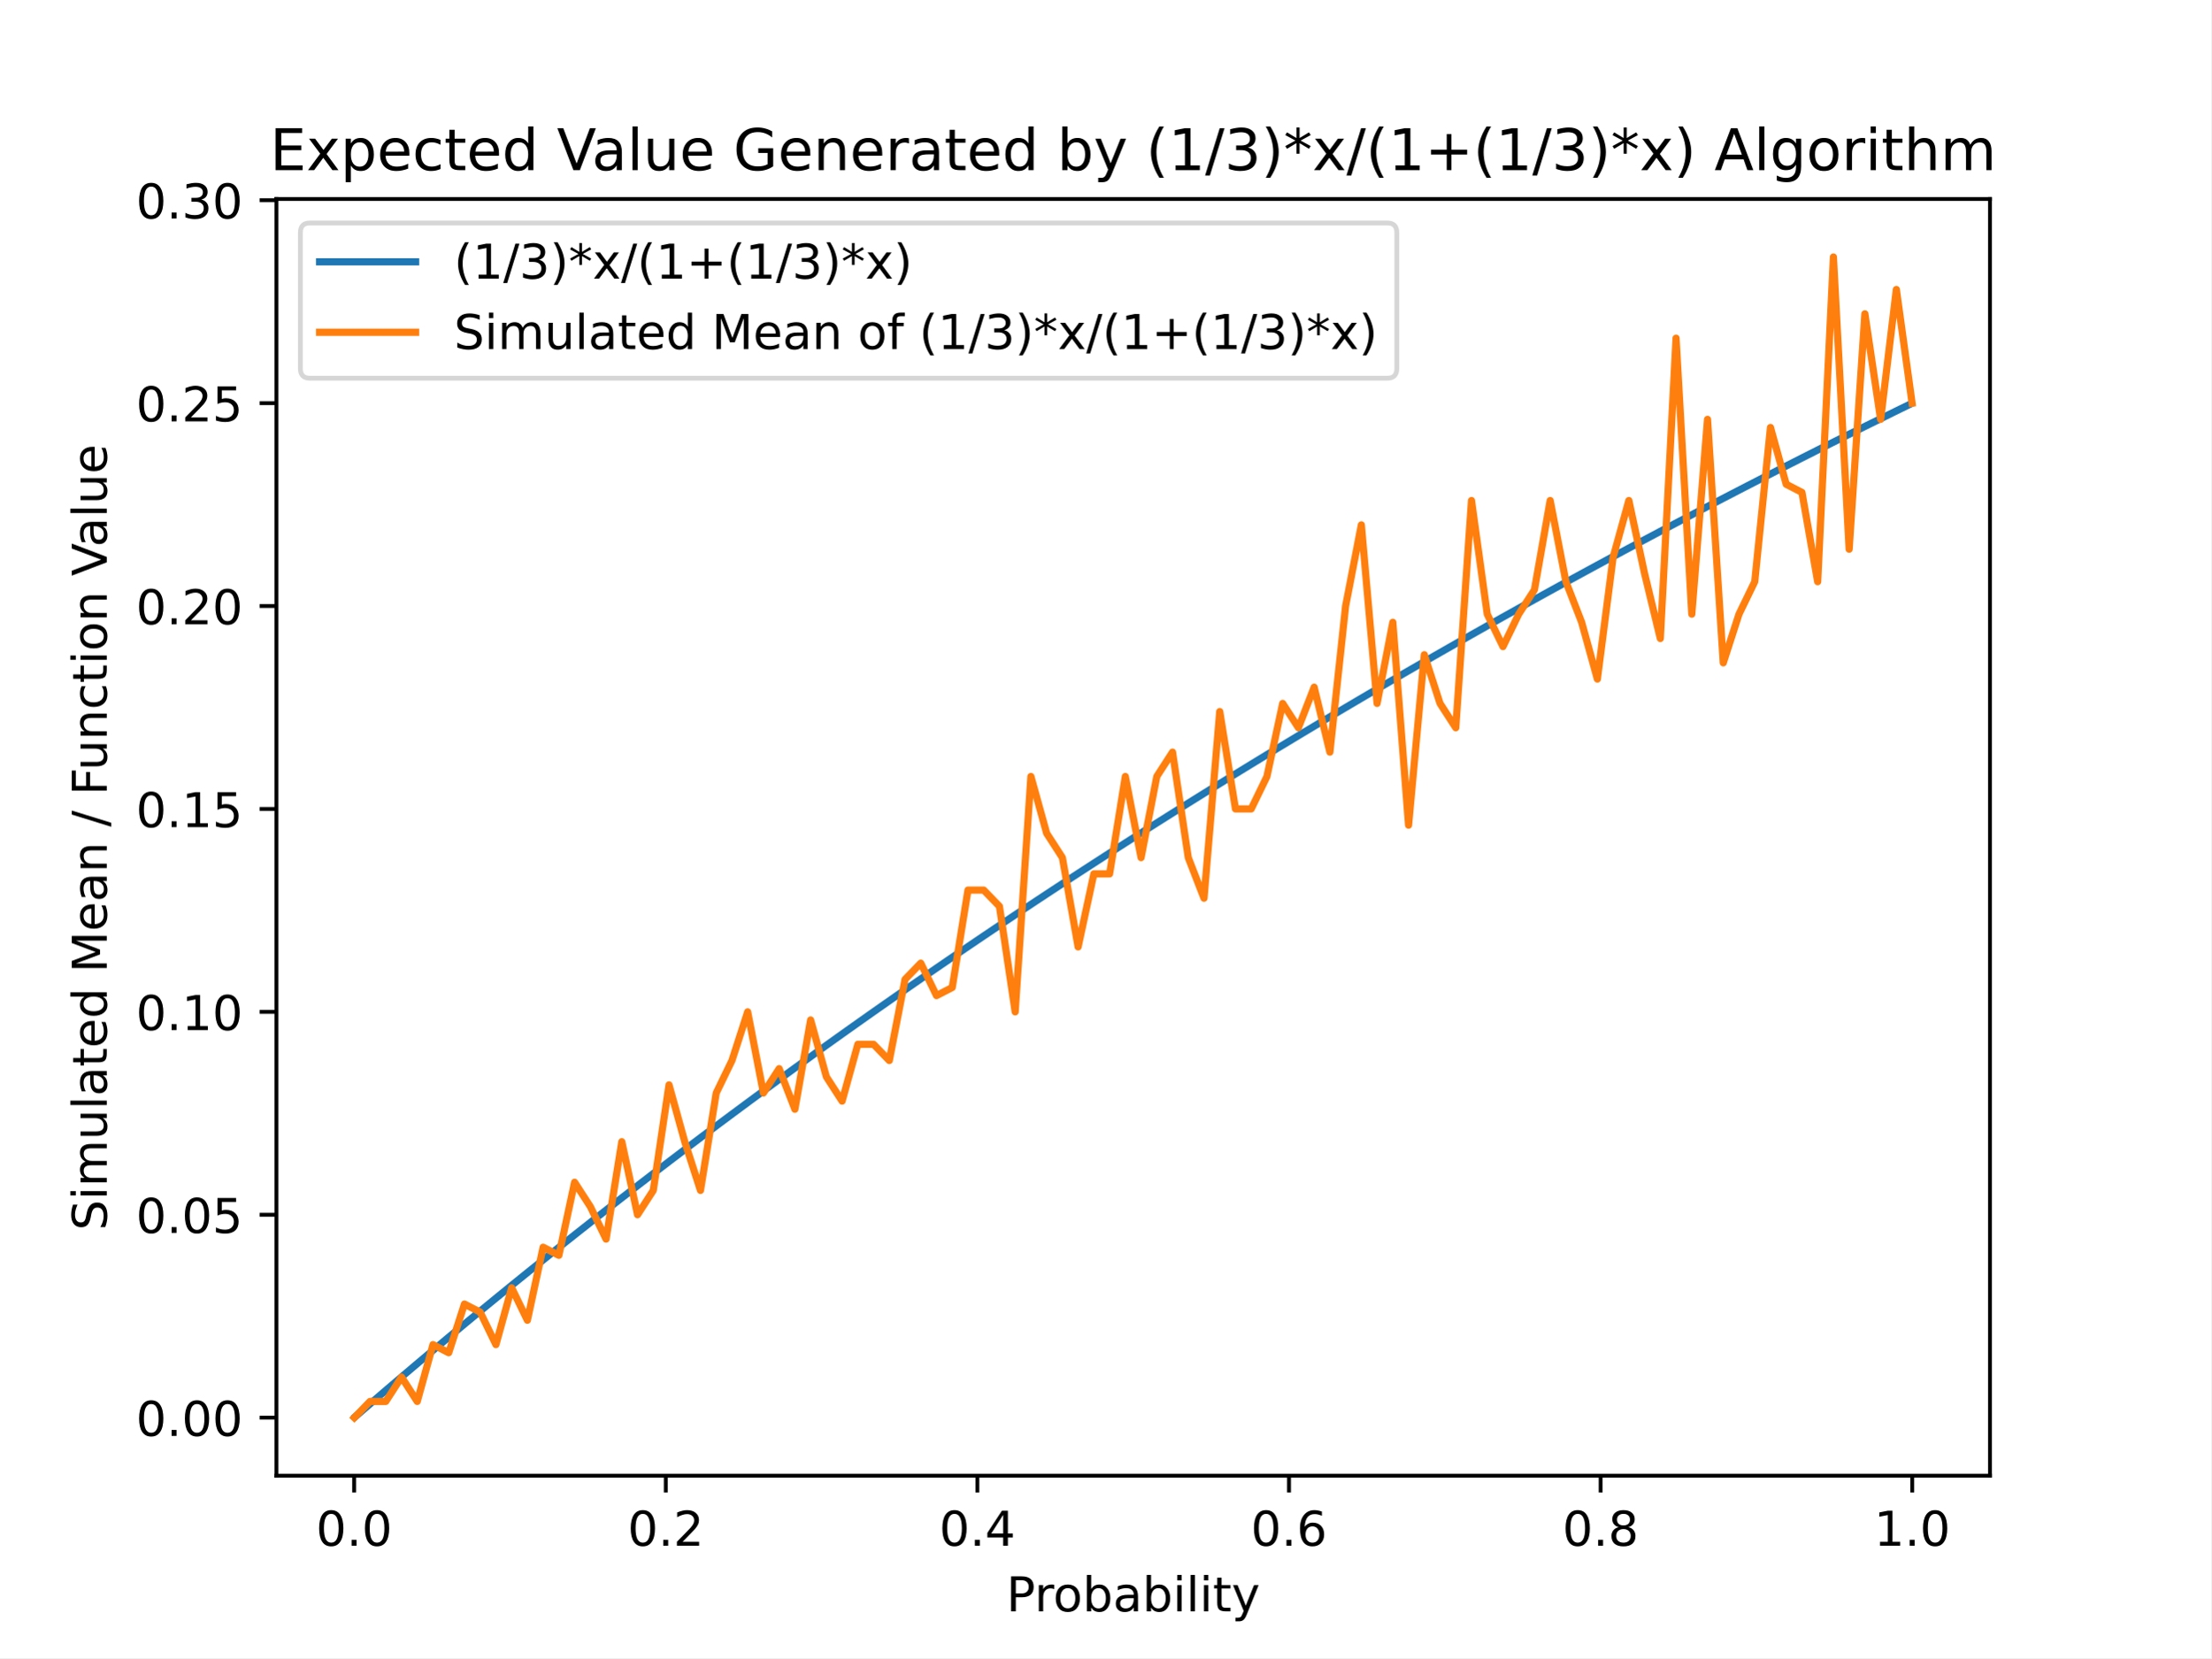
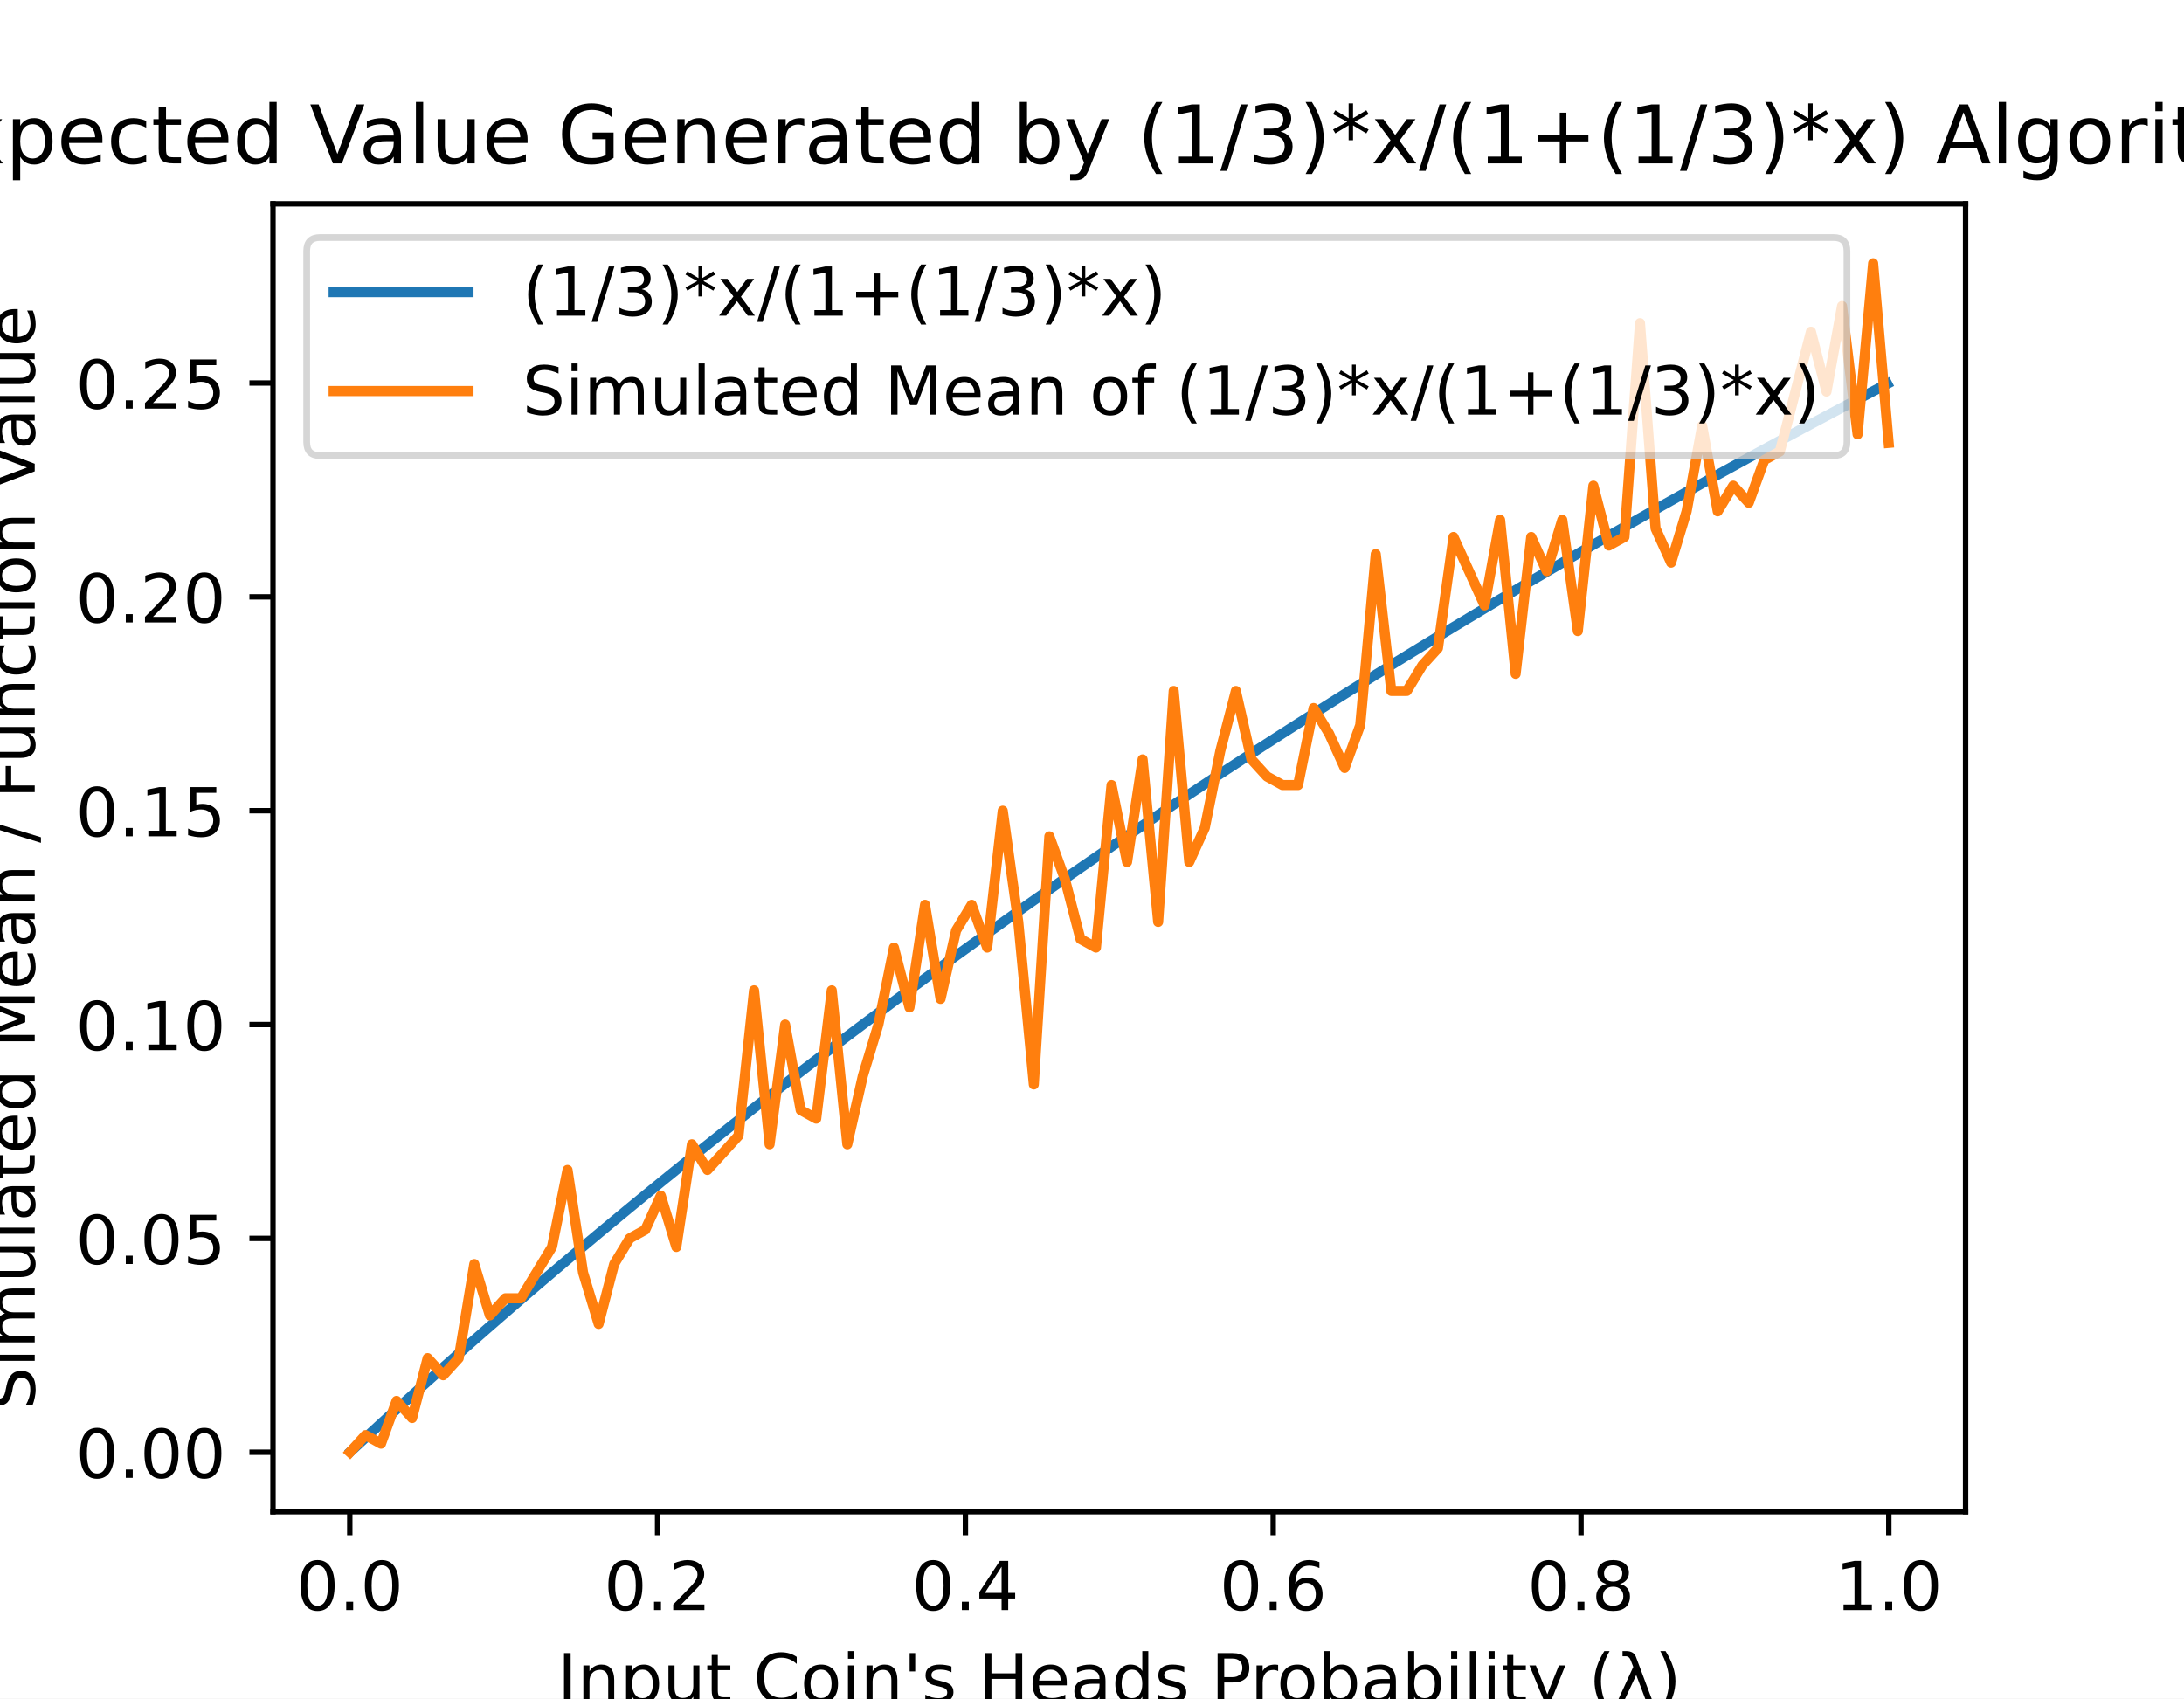
- <svg xmlns="http://www.w3.org/2000/svg" xmlns:xlink="http://www.w3.org/1999/xlink" height="345.6pt" version="1.1" viewBox="0 0 460.8 345.6" width="460.8pt">
+ <svg xmlns="http://www.w3.org/2000/svg" xmlns:xlink="http://www.w3.org/1999/xlink" height="252pt" version="1.1" viewBox="0 0 324 252" width="324pt">
  <defs>
    <style type="text/css">
*{stroke-linecap:butt;stroke-linejoin:round;}
  </style>
  </defs>
  <g id="figure_1">
    <g id="patch_1">
-       <path d="M 0 345.6  L 460.8 345.6  L 460.8 0  L 0 0  z " style="fill:#ffffff;" />
+       <path d="M 0 252  L 324 252  L 324 0  L 0 0  z " style="fill:#ffffff;" />
    </g>
    <g id="axes_1">
      <g id="patch_2">
-         <path d="M 57.6 307.584  L 414.72 307.584  L 414.72 41.472  L 57.6 41.472  z " style="fill:#ffffff;" />
+         <path d="M 40.5 224.28  L 291.6 224.28  L 291.6 30.24  L 40.5 30.24  z " style="fill:#ffffff;" />
      </g>
      <g id="matplotlib.axis_1">
        <g id="xtick_1">
          <g id="line2d_1">
            <defs>
-               <path d="M 0 0  L 0 3.5  " id="mb5f2612194" style="stroke:#000000;stroke-width:0.8;" />
+               <path d="M 0 0  L 0 3.5  " id="ma58aa7190a" style="stroke:#000000;stroke-width:0.8;" />
            </defs>
            <g>
-               <use style="stroke:#000000;stroke-width:0.8;" x="73.8" xlink:href="#mb5f2612194" y="307.584" />
+               <use style="stroke:#000000;stroke-width:0.8;" x="51.891" xlink:href="#ma58aa7190a" y="224.28" />
            </g>
          </g>
          <g id="text_1">
-             <text style="font-family:DejaVu Sans;font-size:10px;font-style:normal;font-weight:normal;text-anchor:middle;" transform="rotate(-0, 73.80026, 322.1824)" x="73.8" y="322.182">0.0</text>
+             <text style="font-family:DejaVu Sans;font-size:10px;font-style:normal;font-weight:normal;text-anchor:middle;" transform="rotate(-0, 51.89081, 238.8784)" x="51.891" y="238.878">0.0</text>
          </g>
        </g>
        <g id="xtick_2">
          <g id="line2d_2">
            <g>
-               <use style="stroke:#000000;stroke-width:0.8;" x="138.744" xlink:href="#mb5f2612194" y="307.584" />
+               <use style="stroke:#000000;stroke-width:0.8;" x="97.554" xlink:href="#ma58aa7190a" y="224.28" />
            </g>
          </g>
          <g id="text_2">
-             <text style="font-family:DejaVu Sans;font-size:10px;font-style:normal;font-weight:normal;text-anchor:middle;" transform="rotate(-0, 138.7442, 322.1824)" x="138.744" y="322.182">0.2</text>
+             <text style="font-family:DejaVu Sans;font-size:10px;font-style:normal;font-weight:normal;text-anchor:middle;" transform="rotate(-0, 97.55448, 238.8784)" x="97.554" y="238.878">0.2</text>
          </g>
        </g>
        <g id="xtick_3">
          <g id="line2d_3">
            <g>
-               <use style="stroke:#000000;stroke-width:0.8;" x="203.688" xlink:href="#mb5f2612194" y="307.584" />
+               <use style="stroke:#000000;stroke-width:0.8;" x="143.218" xlink:href="#ma58aa7190a" y="224.28" />
            </g>
          </g>
          <g id="text_3">
-             <text style="font-family:DejaVu Sans;font-size:10px;font-style:normal;font-weight:normal;text-anchor:middle;" transform="rotate(-0, 203.6881, 322.1824)" x="203.688" y="322.182">0.4</text>
+             <text style="font-family:DejaVu Sans;font-size:10px;font-style:normal;font-weight:normal;text-anchor:middle;" transform="rotate(-0, 143.2182, 238.8784)" x="143.218" y="238.878">0.4</text>
          </g>
        </g>
        <g id="xtick_4">
          <g id="line2d_4">
            <g>
-               <use style="stroke:#000000;stroke-width:0.8;" x="268.632" xlink:href="#mb5f2612194" y="307.584" />
+               <use style="stroke:#000000;stroke-width:0.8;" x="188.882" xlink:href="#ma58aa7190a" y="224.28" />
            </g>
          </g>
          <g id="text_4">
-             <text style="font-family:DejaVu Sans;font-size:10px;font-style:normal;font-weight:normal;text-anchor:middle;" transform="rotate(-0, 268.6319, 322.1824)" x="268.632" y="322.182">0.6</text>
+             <text style="font-family:DejaVu Sans;font-size:10px;font-style:normal;font-weight:normal;text-anchor:middle;" transform="rotate(-0, 188.8818, 238.8784)" x="188.882" y="238.878">0.6</text>
          </g>
        </g>
        <g id="xtick_5">
          <g id="line2d_5">
            <g>
-               <use style="stroke:#000000;stroke-width:0.8;" x="333.576" xlink:href="#mb5f2612194" y="307.584" />
+               <use style="stroke:#000000;stroke-width:0.8;" x="234.546" xlink:href="#ma58aa7190a" y="224.28" />
            </g>
          </g>
          <g id="text_5">
-             <text style="font-family:DejaVu Sans;font-size:10px;font-style:normal;font-weight:normal;text-anchor:middle;" transform="rotate(-0, 333.5758, 322.1824)" x="333.576" y="322.182">0.8</text>
+             <text style="font-family:DejaVu Sans;font-size:10px;font-style:normal;font-weight:normal;text-anchor:middle;" transform="rotate(-0, 234.5455, 238.8784)" x="234.546" y="238.878">0.8</text>
          </g>
        </g>
        <g id="xtick_6">
          <g id="line2d_6">
            <g>
-               <use style="stroke:#000000;stroke-width:0.8;" x="398.52" xlink:href="#mb5f2612194" y="307.584" />
+               <use style="stroke:#000000;stroke-width:0.8;" x="280.209" xlink:href="#ma58aa7190a" y="224.28" />
            </g>
          </g>
          <g id="text_6">
-             <text style="font-family:DejaVu Sans;font-size:10px;font-style:normal;font-weight:normal;text-anchor:middle;" transform="rotate(-0, 398.5197, 322.1824)" x="398.52" y="322.182">1.0</text>
+             <text style="font-family:DejaVu Sans;font-size:10px;font-style:normal;font-weight:normal;text-anchor:middle;" transform="rotate(-0, 280.2092, 238.8784)" x="280.209" y="238.878">1.0</text>
          </g>
        </g>
        <g id="text_7">
-           <text style="font-family:DejaVu Sans;font-size:10px;font-style:normal;font-weight:normal;text-anchor:middle;" transform="rotate(-0, 236.16, 335.8606)" x="236.16" y="335.861">Probability</text>
+           <text style="font-family:DejaVu Sans;font-size:10px;font-style:normal;font-weight:normal;text-anchor:middle;" transform="rotate(-0, 166.05, 252.5566)" x="166.05" y="252.557">Input Coin's Heads Probability (λ)</text>
        </g>
      </g>
      <g id="matplotlib.axis_2">
        <g id="ytick_1">
          <g id="line2d_7">
            <defs>
-               <path d="M 0 0  L -3.5 0  " id="me6b509526d" style="stroke:#000000;stroke-width:0.8;" />
+               <path d="M 0 0  L -3.5 0  " id="mb4ca3aad9d" style="stroke:#000000;stroke-width:0.8;" />
            </defs>
            <g>
-               <use style="stroke:#000000;stroke-width:0.8;" x="57.6" xlink:href="#me6b509526d" y="295.488" />
+               <use style="stroke:#000000;stroke-width:0.8;" x="40.5" xlink:href="#mb4ca3aad9d" y="215.46" />
            </g>
          </g>
          <g id="text_8">
-             <text style="font-family:DejaVu Sans;font-size:10px;font-style:normal;font-weight:normal;text-anchor:end;" transform="rotate(-0, 50.6, 299.2872)" x="50.6" y="299.287">0.00</text>
+             <text style="font-family:DejaVu Sans;font-size:10px;font-style:normal;font-weight:normal;text-anchor:end;" transform="rotate(-0, 33.5, 219.2592)" x="33.5" y="219.259">0.00</text>
          </g>
        </g>
        <g id="ytick_2">
          <g id="line2d_8">
            <g>
-               <use style="stroke:#000000;stroke-width:0.8;" x="57.6" xlink:href="#me6b509526d" y="253.194" />
+               <use style="stroke:#000000;stroke-width:0.8;" x="40.5" xlink:href="#mb4ca3aad9d" y="183.733" />
            </g>
          </g>
          <g id="text_9">
-             <text style="font-family:DejaVu Sans;font-size:10px;font-style:normal;font-weight:normal;text-anchor:end;" transform="rotate(-0, 50.6, 256.9935)" x="50.6" y="256.994">0.05</text>
+             <text style="font-family:DejaVu Sans;font-size:10px;font-style:normal;font-weight:normal;text-anchor:end;" transform="rotate(-0, 33.5, 187.5326)" x="33.5" y="187.533">0.05</text>
          </g>
        </g>
        <g id="ytick_3">
          <g id="line2d_9">
            <g>
-               <use style="stroke:#000000;stroke-width:0.8;" x="57.6" xlink:href="#me6b509526d" y="210.901" />
+               <use style="stroke:#000000;stroke-width:0.8;" x="40.5" xlink:href="#mb4ca3aad9d" y="152.007" />
            </g>
          </g>
          <g id="text_10">
-             <text style="font-family:DejaVu Sans;font-size:10px;font-style:normal;font-weight:normal;text-anchor:end;" transform="rotate(-0, 50.6, 214.6998)" x="50.6" y="214.7">0.10</text>
+             <text style="font-family:DejaVu Sans;font-size:10px;font-style:normal;font-weight:normal;text-anchor:end;" transform="rotate(-0, 33.5, 155.806)" x="33.5" y="155.806">0.10</text>
          </g>
        </g>
        <g id="ytick_4">
          <g id="line2d_10">
            <g>
-               <use style="stroke:#000000;stroke-width:0.8;" x="57.6" xlink:href="#me6b509526d" y="168.607" />
+               <use style="stroke:#000000;stroke-width:0.8;" x="40.5" xlink:href="#mb4ca3aad9d" y="120.28" />
            </g>
          </g>
          <g id="text_11">
-             <text style="font-family:DejaVu Sans;font-size:10px;font-style:normal;font-weight:normal;text-anchor:end;" transform="rotate(-0, 50.6, 172.4061)" x="50.6" y="172.406">0.15</text>
+             <text style="font-family:DejaVu Sans;font-size:10px;font-style:normal;font-weight:normal;text-anchor:end;" transform="rotate(-0, 33.5, 124.0794)" x="33.5" y="124.079">0.15</text>
          </g>
        </g>
        <g id="ytick_5">
          <g id="line2d_11">
            <g>
-               <use style="stroke:#000000;stroke-width:0.8;" x="57.6" xlink:href="#me6b509526d" y="126.313" />
+               <use style="stroke:#000000;stroke-width:0.8;" x="40.5" xlink:href="#mb4ca3aad9d" y="88.554" />
            </g>
          </g>
          <g id="text_12">
-             <text style="font-family:DejaVu Sans;font-size:10px;font-style:normal;font-weight:normal;text-anchor:end;" transform="rotate(-0, 50.6, 130.1124)" x="50.6" y="130.112">0.20</text>
+             <text style="font-family:DejaVu Sans;font-size:10px;font-style:normal;font-weight:normal;text-anchor:end;" transform="rotate(-0, 33.5, 92.35274)" x="33.5" y="92.353">0.20</text>
          </g>
        </g>
        <g id="ytick_6">
          <g id="line2d_12">
            <g>
-               <use style="stroke:#000000;stroke-width:0.8;" x="57.6" xlink:href="#me6b509526d" y="84.019" />
+               <use style="stroke:#000000;stroke-width:0.8;" x="40.5" xlink:href="#mb4ca3aad9d" y="56.827" />
            </g>
          </g>
          <g id="text_13">
-             <text style="font-family:DejaVu Sans;font-size:10px;font-style:normal;font-weight:normal;text-anchor:end;" transform="rotate(-0, 50.6, 87.81869)" x="50.6" y="87.819">0.25</text>
+             <text style="font-family:DejaVu Sans;font-size:10px;font-style:normal;font-weight:normal;text-anchor:end;" transform="rotate(-0, 33.5, 60.62613)" x="33.5" y="60.626">0.25</text>
          </g>
        </g>
-         <g id="ytick_7">
-           <g id="line2d_13">
-             <g>
-               <use style="stroke:#000000;stroke-width:0.8;" x="57.6" xlink:href="#me6b509526d" y="41.726" />
-             </g>
-           </g>
-           <g id="text_14">
-             <text style="font-family:DejaVu Sans;font-size:10px;font-style:normal;font-weight:normal;text-anchor:end;" transform="rotate(-0, 50.6, 45.52498)" x="50.6" y="45.525">0.30</text>
-           </g>
-         </g>
-         <g id="text_15">
-           <text style="font-family:DejaVu Sans;font-size:10px;font-style:normal;font-weight:normal;text-anchor:middle;" transform="rotate(-90, 22.25469, 174.528)" x="22.255" y="174.528">Simulated Mean / Function Value</text>
+         <g id="text_14">
+           <text style="font-family:DejaVu Sans;font-size:10px;font-style:normal;font-weight:normal;text-anchor:middle;" transform="rotate(-90, 5.154687, 127.26)" x="5.155" y="127.26">Simulated Mean / Function Value</text>
        </g>
      </g>
+       <g id="line2d_13">
+         <path clip-path="url(#pefa584cf2e)" d="M 52.119 215.249  L 54.421 213.125  L 56.722 211.015  L 59.024 208.92  L 61.326 206.838  L 63.627 204.771  L 65.929 202.716  L 68.231 200.676  L 70.532 198.648  L 72.834 196.634  L 75.135 194.633  L 77.437 192.645  L 79.739 190.67  L 82.04 188.707  L 84.342 186.758  L 86.644 184.82  L 88.945 182.895  L 91.247 180.982  L 93.549 179.081  L 95.85 177.193  L 98.152 175.316  L 100.453 173.451  L 102.755 171.597  L 105.057 169.755  L 107.358 167.925  L 109.66 166.106  L 111.962 164.298  L 114.263 162.502  L 116.565 160.716  L 118.867 158.941  L 121.168 157.177  L 123.47 155.424  L 125.771 153.682  L 128.073 151.95  L 130.375 150.228  L 132.676 148.517  L 134.978 146.816  L 137.28 145.125  L 139.581 143.445  L 141.883 141.774  L 144.184 140.113  L 146.486 138.462  L 148.788 136.821  L 151.089 135.189  L 153.391 133.567  L 155.693 131.954  L 157.994 130.351  L 160.296 128.757  L 162.598 127.172  L 164.899 125.597  L 167.201 124.03  L 169.502 122.473  L 171.804 120.924  L 174.106 119.384  L 176.407 117.853  L 178.709 116.331  L 181.011 114.817  L 183.312 113.312  L 185.614 111.815  L 187.916 110.327  L 190.217 108.847  L 192.519 107.375  L 194.82 105.912  L 197.122 104.456  L 199.424 103.009  L 201.725 101.569  L 204.027 100.138  L 206.329 98.714  L 208.63 97.298  L 210.932 95.89  L 213.233 94.489  L 215.535 93.096  L 217.837 91.711  L 220.138 90.333  L 222.44 88.963  L 224.742 87.6  L 227.043 86.244  L 229.345 84.895  L 231.647 83.554  L 233.948 82.219  L 236.25 80.892  L 238.551 79.572  L 240.853 78.259  L 243.155 76.952  L 245.456 75.653  L 247.758 74.36  L 250.06 73.074  L 252.361 71.795  L 254.663 70.522  L 256.965 69.256  L 259.266 67.996  L 261.568 66.743  L 263.869 65.497  L 266.171 64.256  L 268.473 63.022  L 270.774 61.795  L 273.076 60.573  L 275.378 59.358  L 277.679 58.149  L 279.981 56.946  " style="fill:none;stroke:#1f77b4;stroke-linecap:square;stroke-width:1.5;" />
+       </g>
      <g id="line2d_14">
-         <path clip-path="url(#p15358003d6)" d="M 74.125 295.206  L 77.398 292.375  L 80.672 289.563  L 83.945 286.77  L 87.219 283.995  L 90.492 281.238  L 93.766 278.5  L 97.039 275.78  L 100.312 273.077  L 103.586 270.392  L 106.859 267.725  L 110.133 265.074  L 113.406 262.441  L 116.68 259.825  L 119.953 257.226  L 123.226 254.643  L 126.5 252.077  L 129.773 249.527  L 133.047 246.993  L 136.32 244.475  L 139.594 241.973  L 142.867 239.487  L 146.141 237.016  L 149.414 234.561  L 152.687 232.121  L 155.961 229.696  L 159.234 227.286  L 162.508 224.891  L 165.781 222.51  L 169.055 220.145  L 172.328 217.793  L 175.601 215.456  L 178.875 213.133  L 182.148 210.824  L 185.422 208.53  L 188.695 206.248  L 191.969 203.981  L 195.242 201.727  L 198.515 199.487  L 201.789 197.259  L 205.062 195.045  L 208.336 192.845  L 211.609 190.657  L 214.883 188.482  L 218.156 186.319  L 221.43 184.169  L 224.703 182.032  L 227.976 179.907  L 231.25 177.795  L 234.523 175.694  L 237.797 173.606  L 241.07 171.53  L 244.344 169.465  L 247.617 167.413  L 250.89 165.372  L 254.164 163.342  L 257.437 161.325  L 260.711 159.318  L 263.984 157.323  L 267.258 155.339  L 270.531 153.366  L 273.805 151.404  L 277.078 149.453  L 280.351 147.512  L 283.625 145.583  L 286.898 143.664  L 290.172 141.756  L 293.445 139.858  L 296.719 137.97  L 299.992 136.093  L 303.265 134.226  L 306.539 132.369  L 309.812 130.522  L 313.086 128.686  L 316.359 126.859  L 319.633 125.041  L 322.906 123.234  L 326.179 121.436  L 329.453 119.648  L 332.726 117.869  L 336 116.1  L 339.273 114.34  L 342.547 112.589  L 345.82 110.848  L 349.094 109.116  L 352.367 107.392  L 355.64 105.678  L 358.914 103.972  L 362.187 102.276  L 365.461 100.588  L 368.734 98.909  L 372.008 97.239  L 375.281 95.577  L 378.554 93.923  L 381.828 92.278  L 385.101 90.642  L 388.375 89.014  L 391.648 87.394  L 394.922 85.782  L 398.195 84.178  " style="fill:none;stroke:#1f77b4;stroke-linecap:square;stroke-width:1.5;" />
-       </g>
-       <g id="line2d_15">
-         <path clip-path="url(#p15358003d6)" d="M 73.833 295.488  L 77.112 292.105  L 80.391 292.105  L 83.671 287.029  L 86.95 292.105  L 90.229 280.262  L 93.509 281.954  L 96.788 271.804  L 100.067 273.495  L 103.347 280.262  L 106.626 268.42  L 109.905 275.187  L 113.185 259.961  L 116.464 261.653  L 119.743 246.427  L 123.023 251.503  L 126.302 258.27  L 129.581 237.969  L 132.861 253.194  L 136.14 248.119  L 139.42 226.126  L 142.699 237.969  L 145.978 248.119  L 149.258 227.818  L 152.537 221.051  L 155.816 210.901  L 159.096 227.818  L 162.375 222.743  L 165.654 231.202  L 168.934 212.592  L 172.213 224.435  L 175.492 229.51  L 178.772 217.668  L 182.051 217.668  L 185.33 221.051  L 188.61 204.134  L 191.889 200.75  L 195.168 207.517  L 198.448 205.825  L 201.727 185.524  L 205.006 185.524  L 208.286 188.908  L 211.565 210.901  L 214.844 161.84  L 218.124 173.682  L 221.403 178.757  L 224.682 197.367  L 227.962 182.141  L 231.241 182.141  L 234.52 161.84  L 237.8 178.757  L 241.079 161.84  L 244.358 156.765  L 247.638 178.757  L 250.917 187.216  L 254.196 148.306  L 257.476 168.607  L 260.755 168.607  L 264.034 161.84  L 267.314 146.614  L 270.593 151.689  L 273.872 143.231  L 277.152 156.765  L 280.431 126.313  L 283.71 109.396  L 286.99 146.614  L 290.269 129.697  L 293.548 171.99  L 296.828 136.464  L 300.107 146.614  L 303.386 151.689  L 306.666 104.32  L 309.945 128.005  L 313.224 134.772  L 316.504 128.005  L 319.783 122.93  L 323.062 104.32  L 326.342 121.238  L 329.621 129.697  L 332.9 141.539  L 336.18 116.163  L 339.459 104.32  L 342.739 119.546  L 346.018 133.08  L 349.297 70.485  L 352.577 128.005  L 355.856 87.403  L 359.135 138.155  L 362.415 128.005  L 365.694 121.238  L 368.973 89.095  L 372.253 100.937  L 375.532 102.629  L 378.811 121.238  L 382.091 53.568  L 385.37 114.471  L 388.649 65.41  L 391.929 87.403  L 395.208 60.335  L 398.487 84.019  " style="fill:none;stroke:#ff7f0e;stroke-linecap:square;stroke-width:1.5;" />
+         <path clip-path="url(#pefa584cf2e)" d="M 51.914 215.46  L 54.219 212.922  L 56.525 214.191  L 58.831 207.846  L 61.137 210.384  L 63.443 201.5  L 65.748 204.038  L 68.054 201.5  L 70.36 187.541  L 72.666 195.155  L 74.971 192.617  L 77.277 192.617  L 79.583 188.81  L 81.889 185.002  L 84.195 173.581  L 86.5 188.81  L 88.806 196.424  L 91.112 187.541  L 93.418 183.733  L 95.724 182.464  L 98.029 177.388  L 100.335 185.002  L 102.641 169.774  L 104.947 173.581  L 107.252 171.043  L 109.558 168.505  L 111.864 146.931  L 114.17 169.774  L 116.476 152.007  L 118.781 164.697  L 121.087 165.966  L 123.393 146.931  L 125.699 169.774  L 128.005 159.621  L 130.31 152.007  L 132.616 140.585  L 134.922 149.469  L 137.228 134.24  L 139.533 148.2  L 141.839 138.047  L 144.145 134.24  L 146.451 140.585  L 148.757 120.28  L 151.062 136.778  L 153.368 160.89  L 155.674 124.087  L 157.98 130.433  L 160.286 139.316  L 162.591 140.585  L 164.897 116.473  L 167.203 127.895  L 169.509 112.666  L 171.814 136.778  L 174.12 102.513  L 176.426 127.895  L 178.732 122.818  L 181.038 111.397  L 183.343 102.513  L 185.649 112.666  L 187.955 115.204  L 190.261 116.473  L 192.567 116.473  L 194.872 105.051  L 197.178 108.859  L 199.484 113.935  L 201.79 107.589  L 204.095 82.208  L 206.401 102.513  L 208.707 102.513  L 211.013 98.706  L 213.319 96.168  L 215.624 79.67  L 217.93 84.746  L 220.236 89.823  L 222.542 77.132  L 224.848 99.975  L 227.153 79.67  L 229.459 84.746  L 231.765 77.132  L 234.071 93.63  L 236.376 72.056  L 238.682 80.939  L 240.988 79.67  L 243.294 47.943  L 245.6 78.401  L 247.905 83.477  L 250.211 75.863  L 252.517 63.172  L 254.823 75.863  L 257.129 72.056  L 259.434 74.594  L 261.74 68.248  L 264.046 66.979  L 266.352 58.096  L 268.657 49.213  L 270.963 58.096  L 273.269 45.405  L 275.575 64.441  L 277.881 39.06  L 280.186 65.71  " style="fill:none;stroke:#ff7f0e;stroke-linecap:square;stroke-width:1.5;" />
      </g>
      <g id="patch_3">
-         <path d="M 57.6 307.584  L 57.6 41.472  " style="fill:none;stroke:#000000;stroke-linecap:square;stroke-linejoin:miter;stroke-width:0.8;" />
+         <path d="M 40.5 224.28  L 40.5 30.24  " style="fill:none;stroke:#000000;stroke-linecap:square;stroke-linejoin:miter;stroke-width:0.8;" />
      </g>
      <g id="patch_4">
-         <path d="M 414.72 307.584  L 414.72 41.472  " style="fill:none;stroke:#000000;stroke-linecap:square;stroke-linejoin:miter;stroke-width:0.8;" />
+         <path d="M 291.6 224.28  L 291.6 30.24  " style="fill:none;stroke:#000000;stroke-linecap:square;stroke-linejoin:miter;stroke-width:0.8;" />
      </g>
      <g id="patch_5">
-         <path d="M 57.6 307.584  L 414.72 307.584  " style="fill:none;stroke:#000000;stroke-linecap:square;stroke-linejoin:miter;stroke-width:0.8;" />
+         <path d="M 40.5 224.28  L 291.6 224.28  " style="fill:none;stroke:#000000;stroke-linecap:square;stroke-linejoin:miter;stroke-width:0.8;" />
      </g>
      <g id="patch_6">
-         <path d="M 57.6 41.472  L 414.72 41.472  " style="fill:none;stroke:#000000;stroke-linecap:square;stroke-linejoin:miter;stroke-width:0.8;" />
+         <path d="M 40.5 30.24  L 291.6 30.24  " style="fill:none;stroke:#000000;stroke-linecap:square;stroke-linejoin:miter;stroke-width:0.8;" />
      </g>
-       <g id="text_16">
-         <text style="font-family:DejaVu Sans;font-size:12px;font-style:normal;font-weight:normal;text-anchor:middle;" transform="rotate(-0, 236.16, 35.472)" x="236.16" y="35.472">Expected Value Generated by (1/3)*x/(1+(1/3)*x) Algorithm</text>
+       <g id="text_15">
+         <text style="font-family:DejaVu Sans;font-size:12px;font-style:normal;font-weight:normal;text-anchor:middle;" transform="rotate(-0, 166.05, 24.24)" x="166.05" y="24.24">Expected Value Generated by (1/3)*x/(1+(1/3)*x) Algorithm</text>
      </g>
      <g id="legend_1">
        <g id="patch_7">
-           <path d="M 64.6 78.828  L 289.098 78.828  Q 291.098 78.828 291.098 76.828  L 291.098 48.472  Q 291.098 46.472 289.098 46.472  L 64.6 46.472  Q 62.6 46.472 62.6 48.472  L 62.6 76.828  Q 62.6 78.828 64.6 78.828  z " style="fill:#ffffff;opacity:0.8;stroke:#cccccc;stroke-linejoin:miter;" />
+           <path d="M 47.5 67.596  L 271.998 67.596  Q 273.998 67.596 273.998 65.596  L 273.998 37.24  Q 273.998 35.24 271.998 35.24  L 47.5 35.24  Q 45.5 35.24 45.5 37.24  L 45.5 65.596  Q 45.5 67.596 47.5 67.596  z " style="fill:#ffffff;opacity:0.8;stroke:#cccccc;stroke-linejoin:miter;" />
        </g>
-         <g id="line2d_16">
-           <path d="M 66.6 54.57  L 86.6 54.57  " style="fill:none;stroke:#1f77b4;stroke-linecap:square;stroke-width:1.5;" />
+         <g id="line2d_15">
+           <path d="M 49.5 43.338  L 69.5 43.338  " style="fill:none;stroke:#1f77b4;stroke-linecap:square;stroke-width:1.5;" />
        </g>
-         <g id="line2d_17" />
+         <g id="line2d_16" />
+         <g id="text_16">
+           <text style="font-family:DejaVu Sans;font-size:10px;font-style:normal;font-weight:normal;text-anchor:start;" transform="rotate(-0, 77.5, 46.83844)" x="77.5" y="46.838">(1/3)*x/(1+(1/3)*x)</text>
+         </g>
+         <g id="line2d_17">
+           <path d="M 49.5 58.017  L 69.5 58.017  " style="fill:none;stroke:#ff7f0e;stroke-linecap:square;stroke-width:1.5;" />
+         </g>
+         <g id="line2d_18" />
        <g id="text_17">
-           <text style="font-family:DejaVu Sans;font-size:10px;font-style:normal;font-weight:normal;text-anchor:start;" transform="rotate(-0, 94.6, 58.07044)" x="94.6" y="58.07">(1/3)*x/(1+(1/3)*x)</text>
-         </g>
-         <g id="line2d_18">
-           <path d="M 66.6 69.249  L 86.6 69.249  " style="fill:none;stroke:#ff7f0e;stroke-linecap:square;stroke-width:1.5;" />
-         </g>
-         <g id="line2d_19" />
-         <g id="text_18">
-           <text style="font-family:DejaVu Sans;font-size:10px;font-style:normal;font-weight:normal;text-anchor:start;" transform="rotate(-0, 94.6, 72.74856)" x="94.6" y="72.749">Simulated Mean of (1/3)*x/(1+(1/3)*x)</text>
+           <text style="font-family:DejaVu Sans;font-size:10px;font-style:normal;font-weight:normal;text-anchor:start;" transform="rotate(-0, 77.5, 61.51656)" x="77.5" y="61.517">Simulated Mean of (1/3)*x/(1+(1/3)*x)</text>
        </g>
      </g>
    </g>
  </g>
  <defs>
-     <clipPath id="p15358003d6">
-       <rect height="266.112" width="357.12" x="57.6" y="41.472" />
+     <clipPath id="pefa584cf2e">
+       <rect height="194.04" width="251.1" x="40.5" y="30.24" />
    </clipPath>
  </defs>
</svg>
